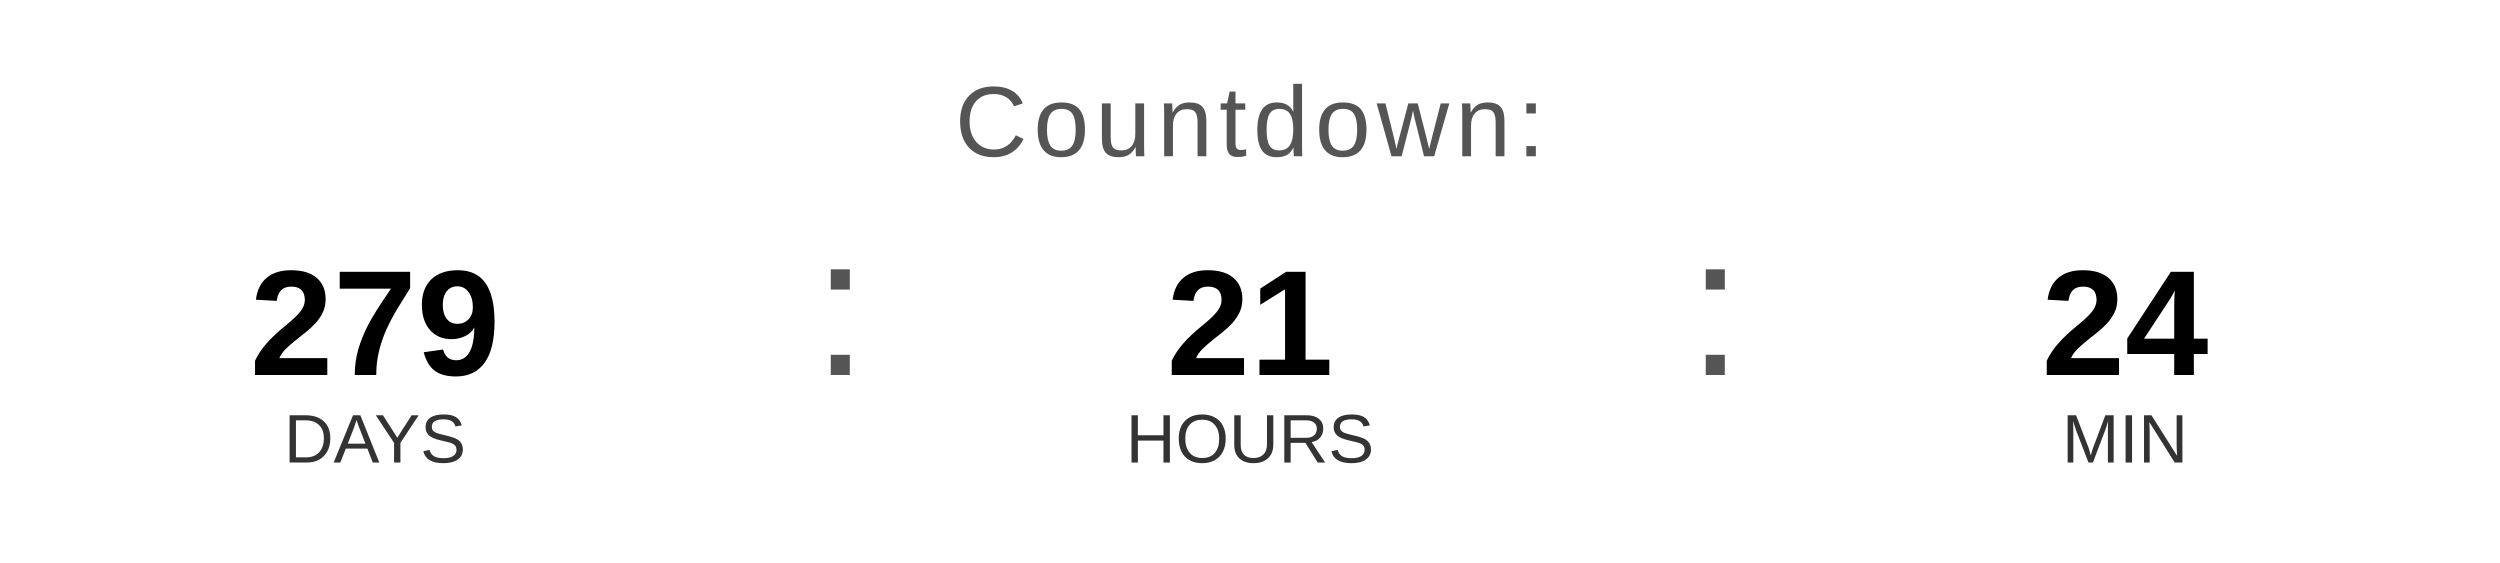
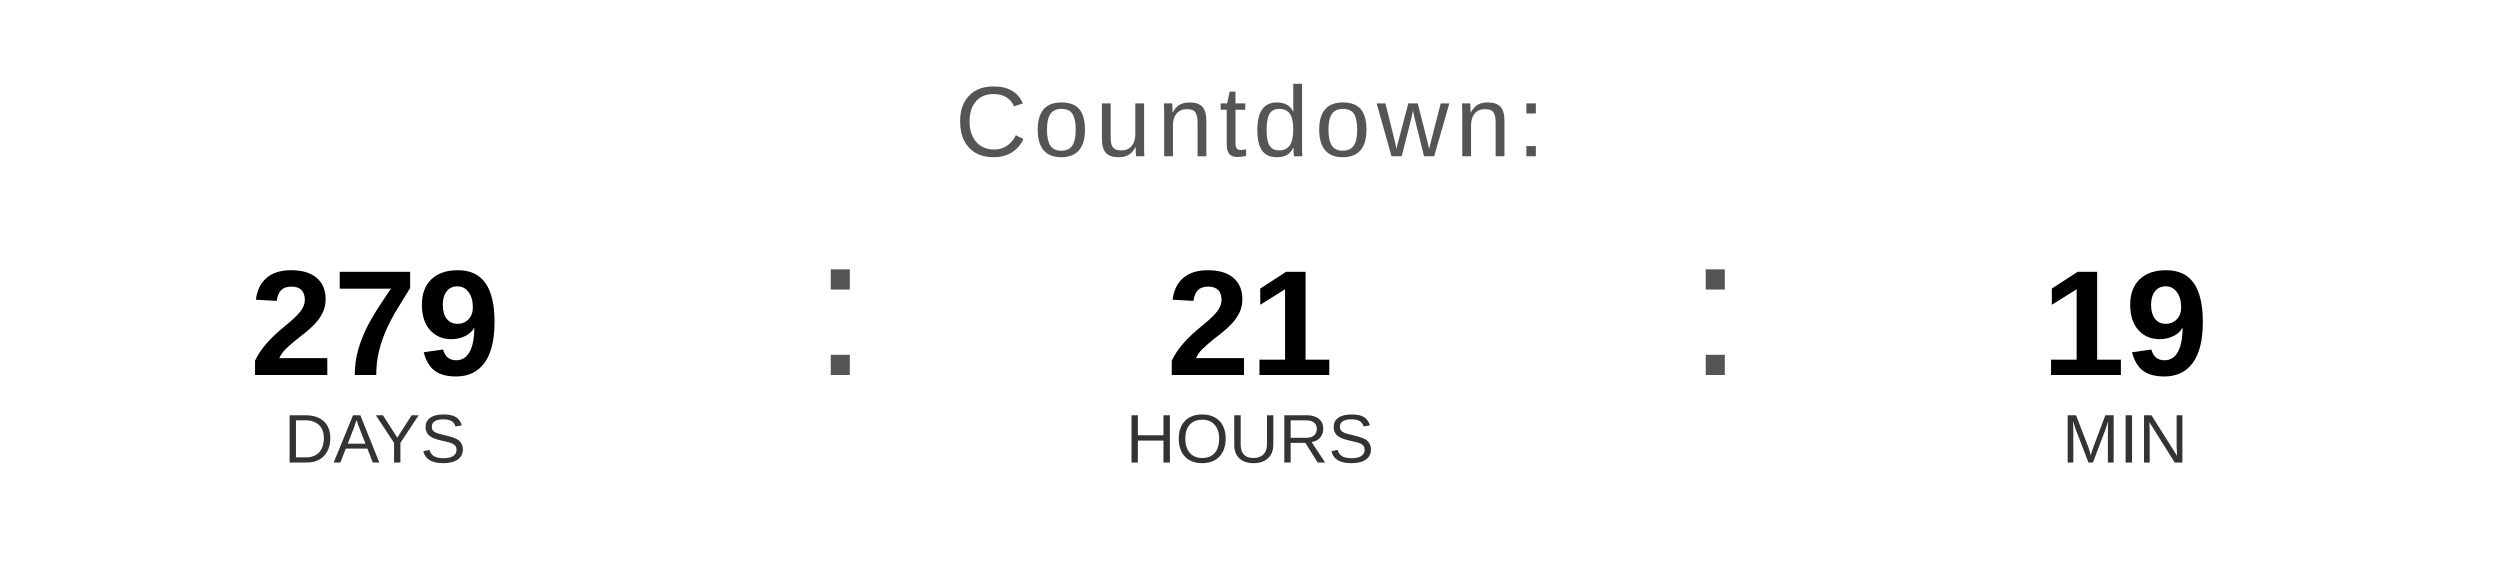
<svg xmlns="http://www.w3.org/2000/svg" width="400" height="90" viewBox="0 0 400 90">
  <text x="200" y="25" font-family="Arial, Helvetica, sans-serif" font-size="16" fill="#555555" text-anchor="middle" letter-spacing="1">
    Countdown:
  </text>
  <text x="60" y="60" font-family="Arial, Helvetica, sans-serif" font-size="24" font-weight="bold" fill="#000000" text-anchor="middle">279</text>
  <text x="60" y="74" font-family="Arial, Helvetica, sans-serif" font-size="11" fill="#333333" text-anchor="middle">DAYS</text>
  <text x="130" y="60" font-family="Arial, sans-serif" font-size="32" fill="#555555">:</text>
  <text x="200" y="60" font-family="Arial, Helvetica, sans-serif" font-size="24" font-weight="bold" fill="#000000" text-anchor="middle">21</text>
  <text x="200" y="74" font-family="Arial, Helvetica, sans-serif" font-size="11" fill="#333333" text-anchor="middle">HOURS</text>
  <text x="270" y="60" font-family="Arial, sans-serif" font-size="32" fill="#555555">:</text>
-   <text x="340" y="60" font-family="Arial, Helvetica, sans-serif" font-size="24" font-weight="bold" fill="#000000" text-anchor="middle">24</text>
+   <text x="340" y="60" font-family="Arial, Helvetica, sans-serif" font-size="24" font-weight="bold" fill="#000000" text-anchor="middle">19</text>
  <text x="340" y="74" font-family="Arial, Helvetica, sans-serif" font-size="11" fill="#333333" text-anchor="middle">MIN</text>
</svg>
